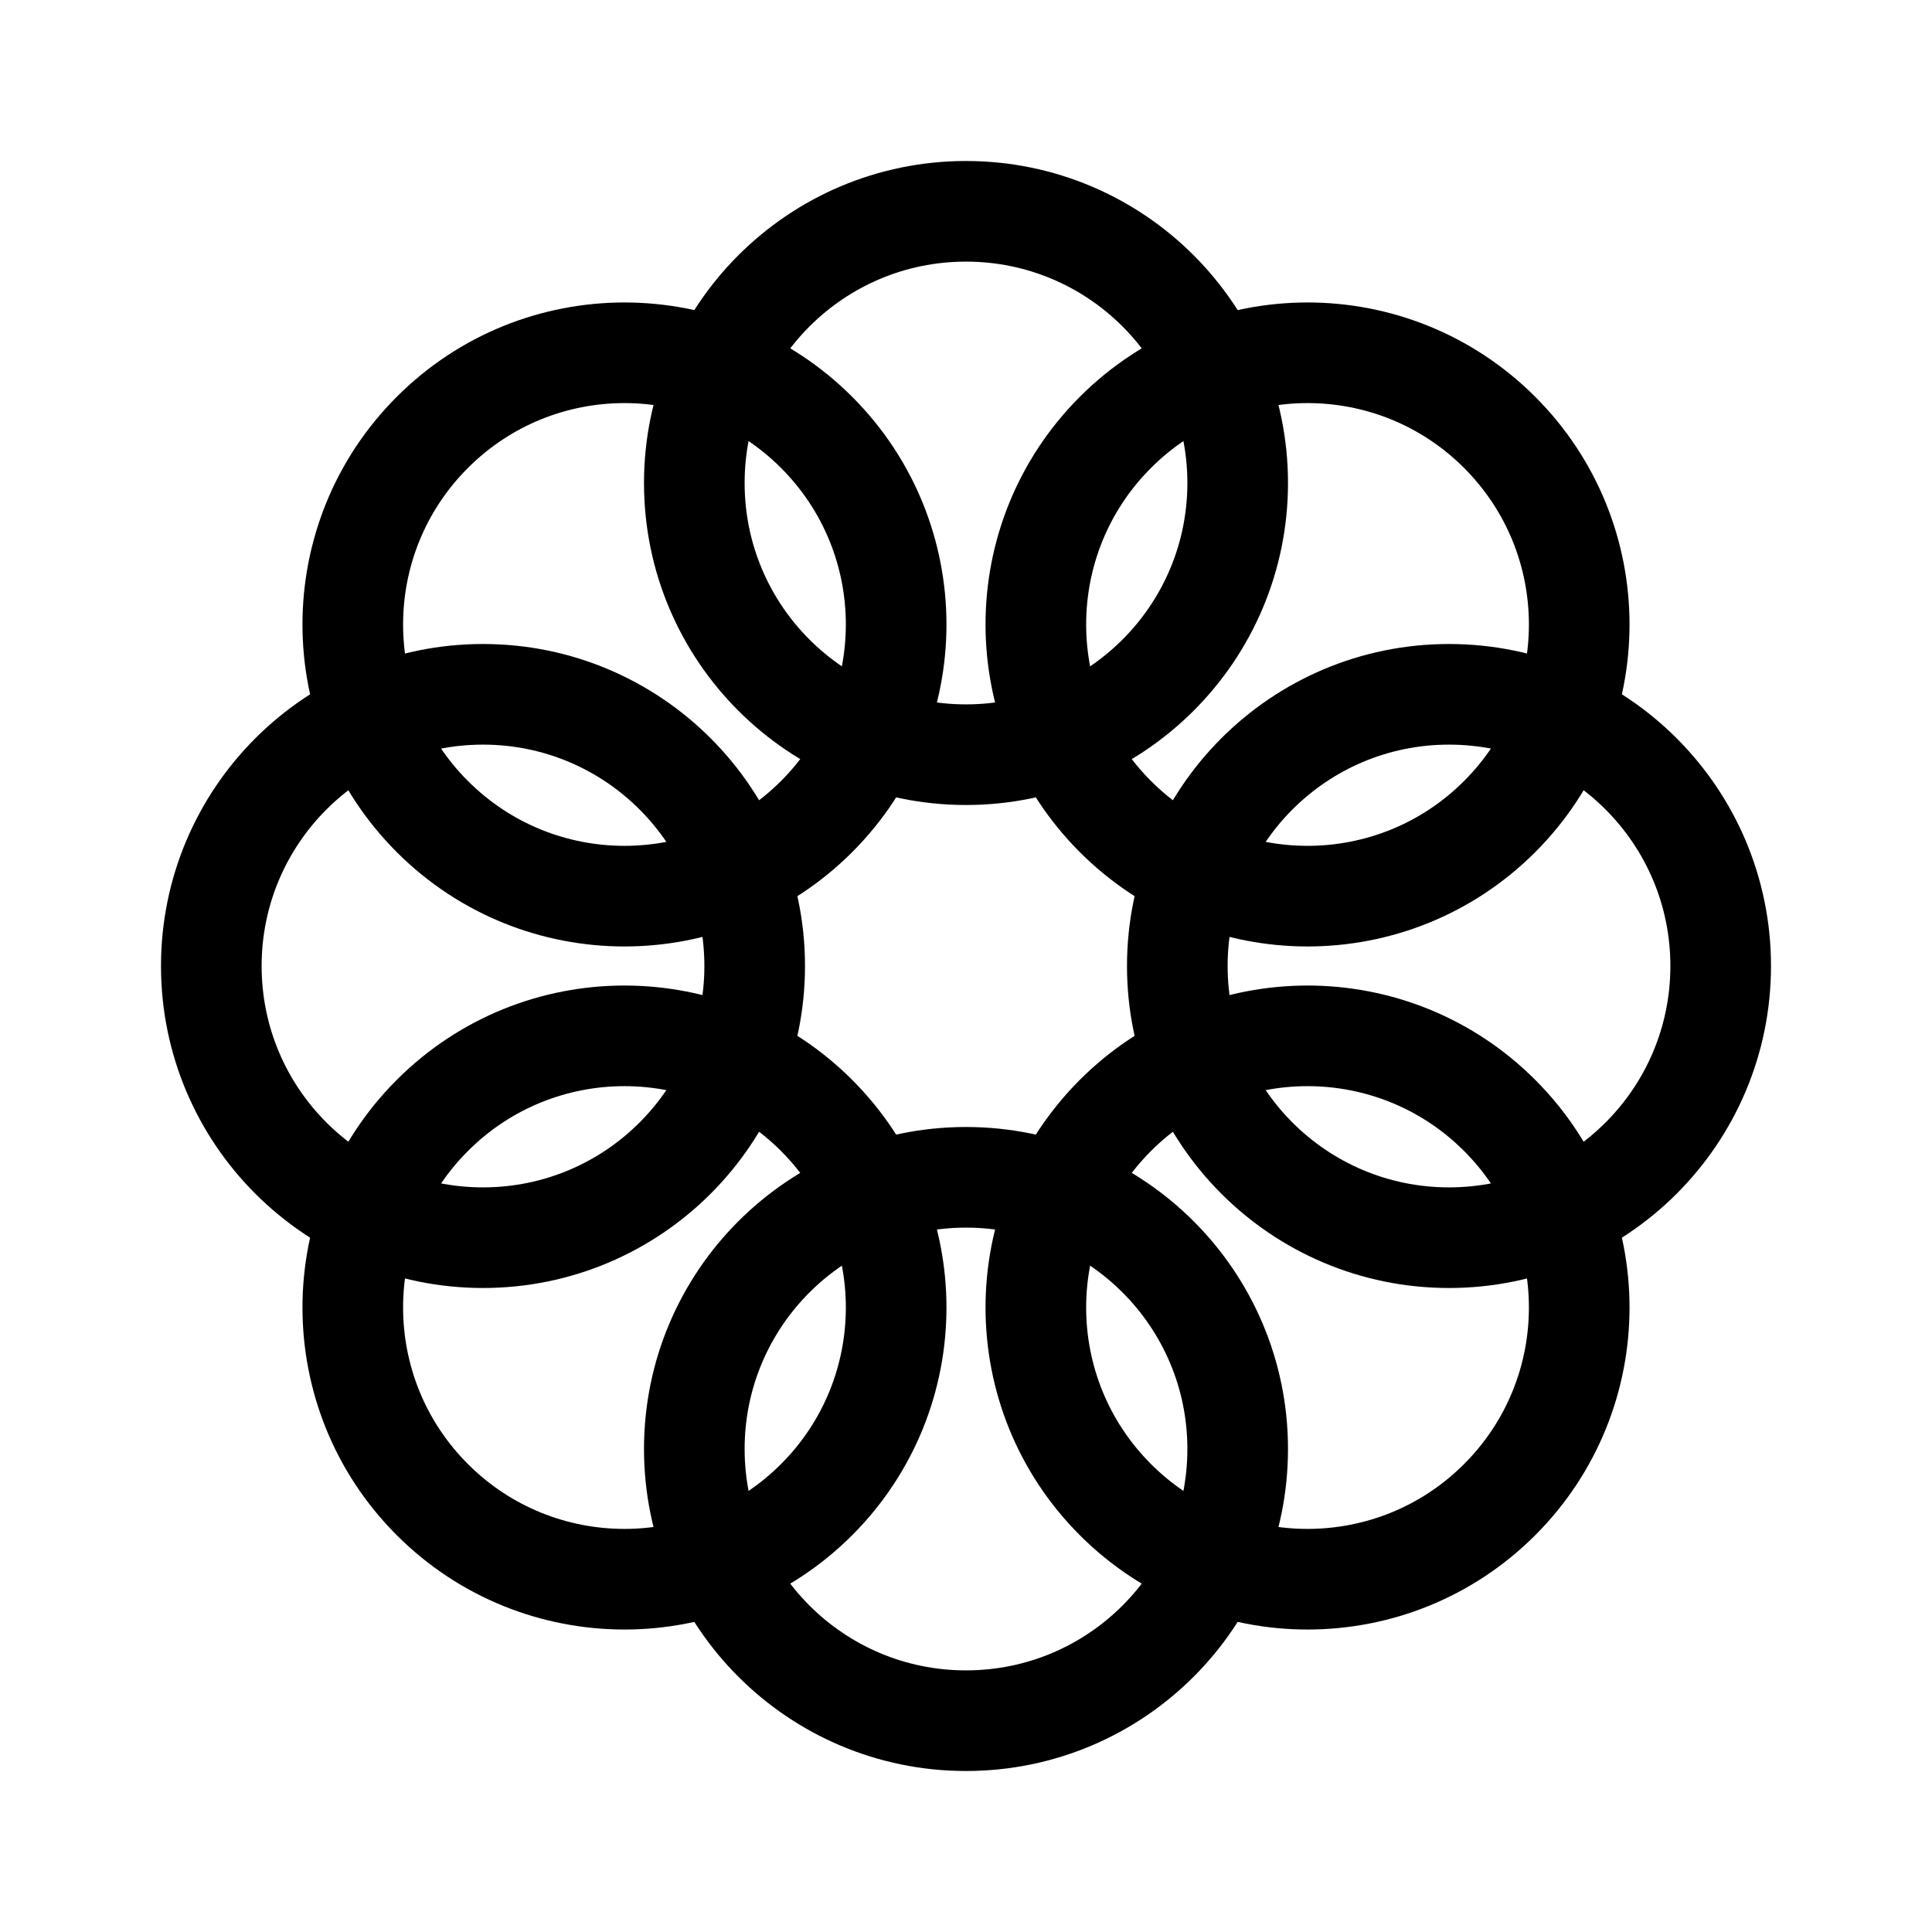
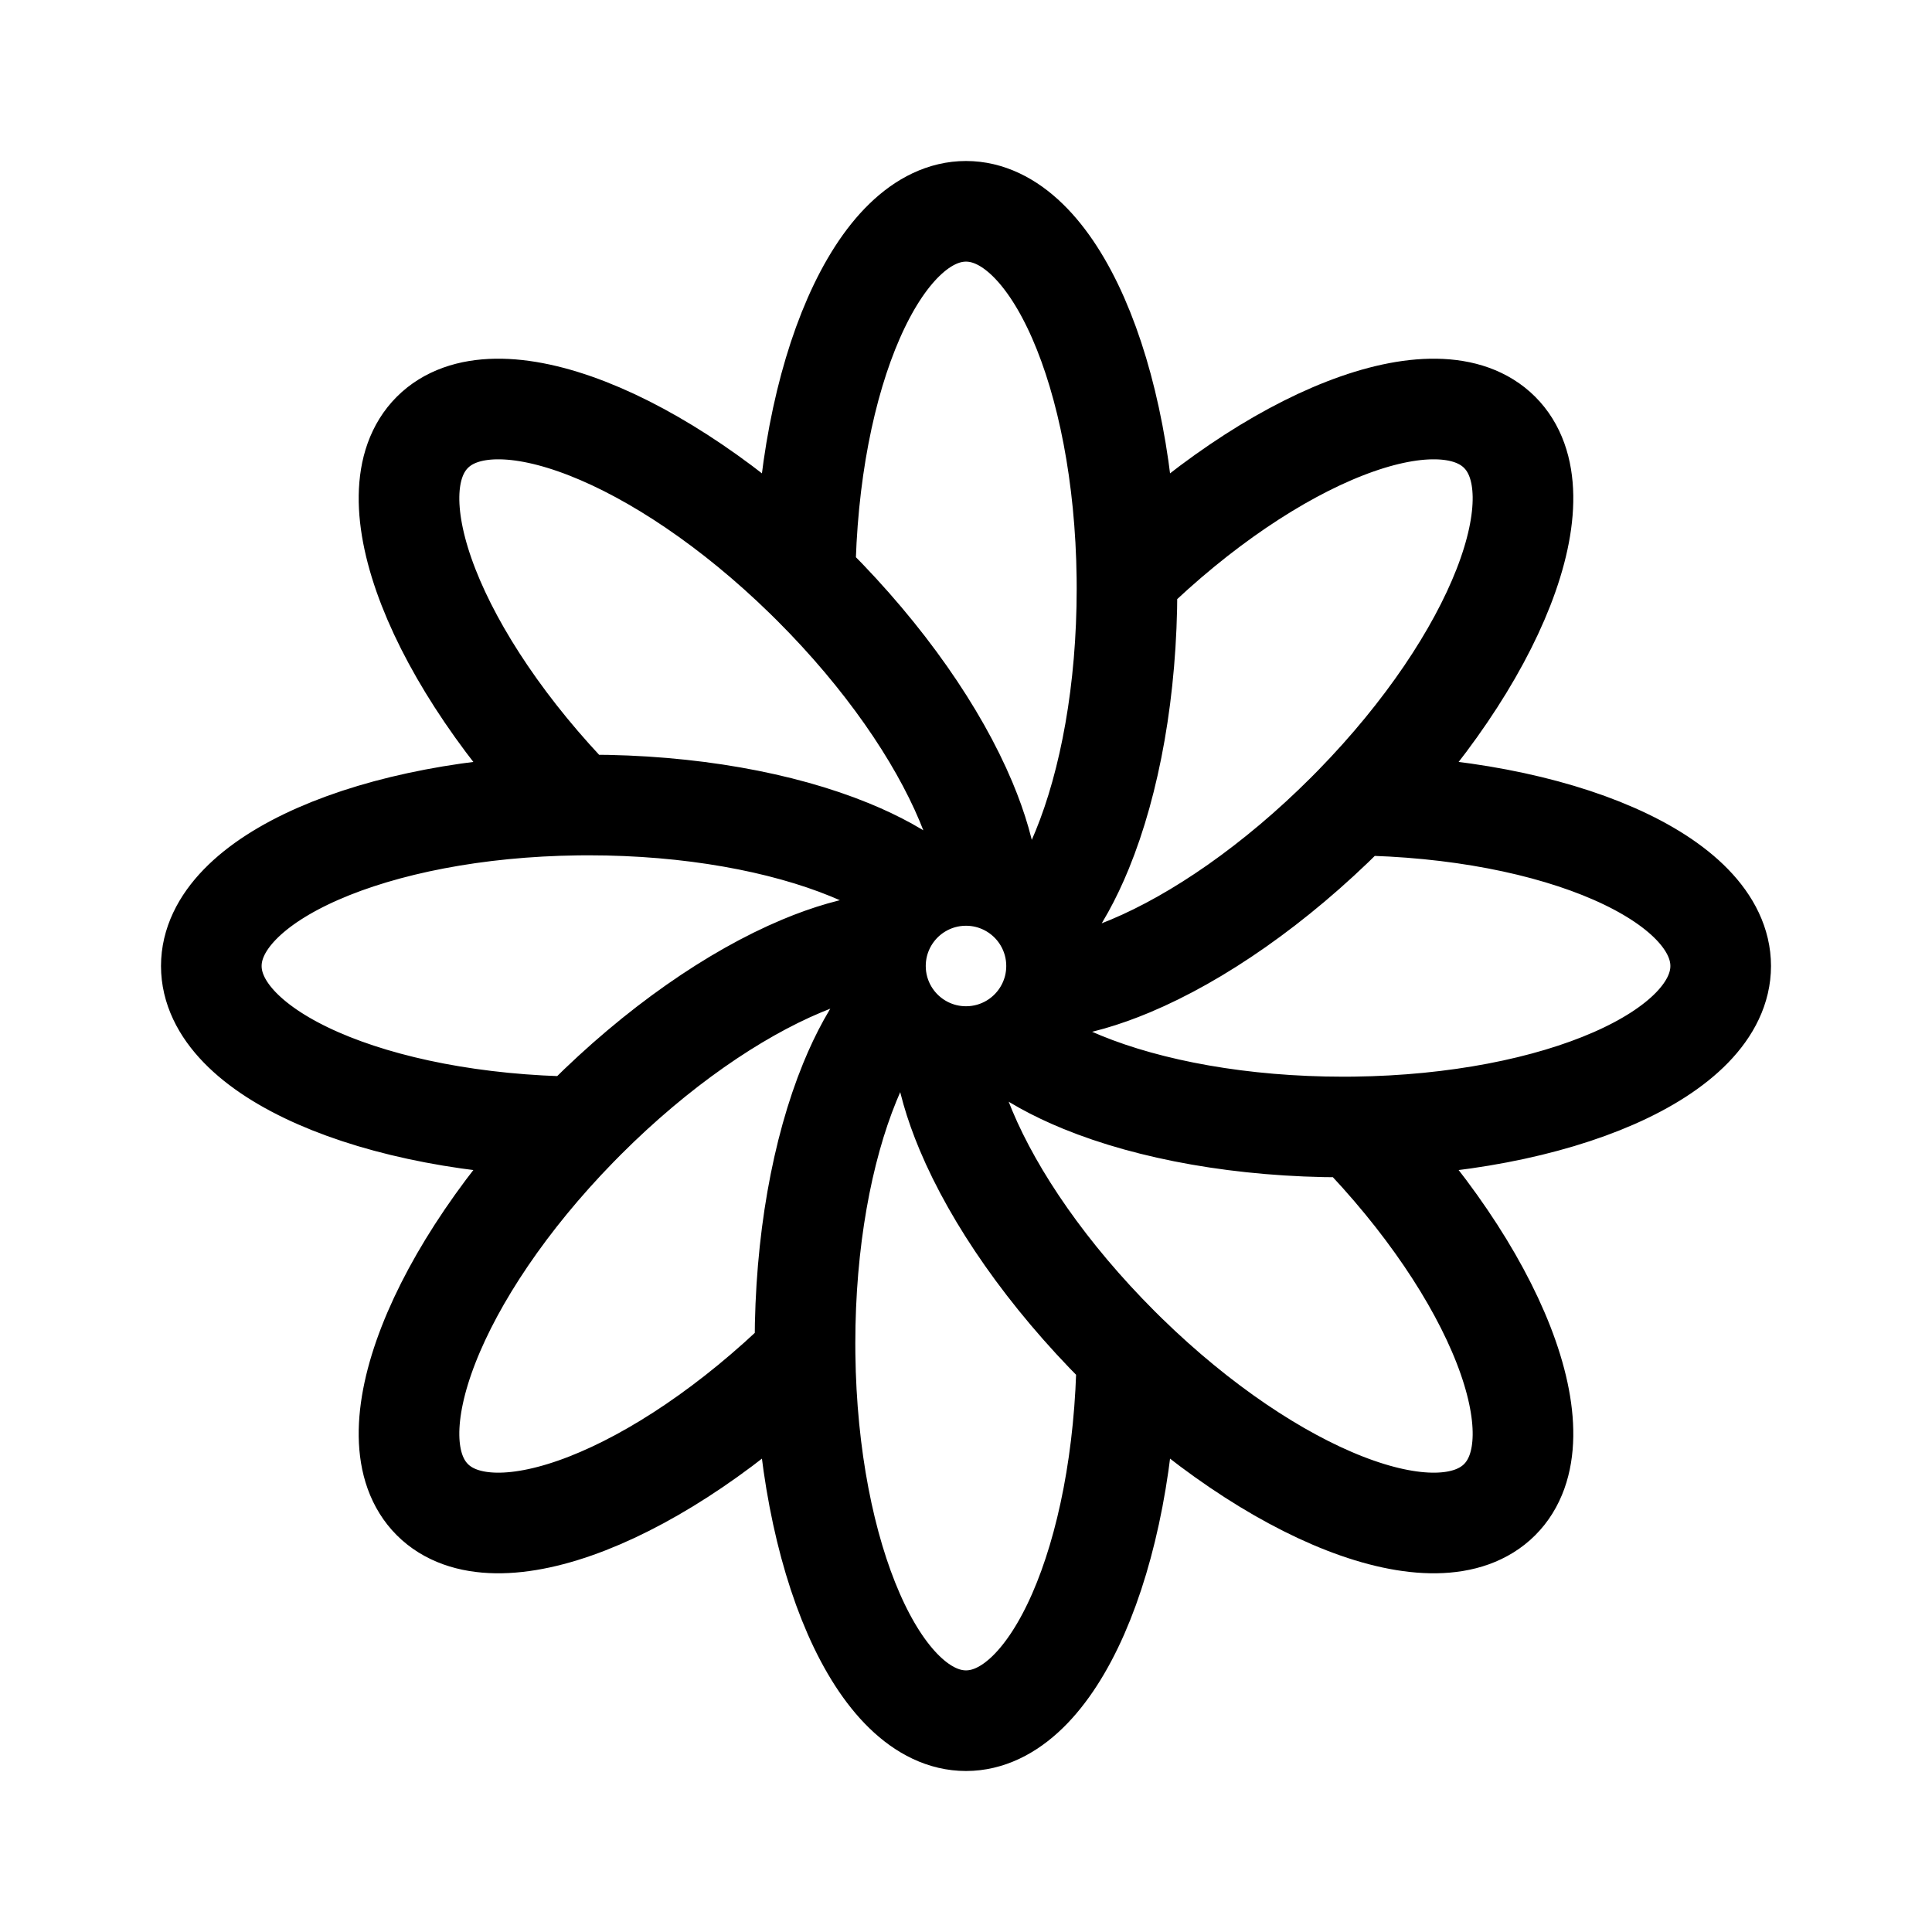
- <svg xmlns="http://www.w3.org/2000/svg" width="192" height="192" fill="none" stroke="#000" stroke-width="10" viewBox="0 0 192 192">
-   <circle cx="48" cy="96" r="27" />
-   <circle cx="144" cy="96" r="27" />
-   <circle cx="96" cy="48" r="27" />
-   <circle cx="96" cy="144" r="27" />
-   <circle cx="62.059" cy="62.059" r="27" transform="rotate(45 62.059 62.059)" />
-   <circle cx="129.941" cy="129.941" r="27" transform="rotate(45 129.941 129.941)" />
-   <circle cx="129.941" cy="62.059" r="27" transform="rotate(135 129.941 62.059)" />
-   <circle cx="62.059" cy="129.941" r="27" transform="rotate(135 62.059 129.941)" />
+ <svg xmlns="http://www.w3.org/2000/svg" width="192" height="192" viewBox="0 0 192 192" fill="none">
+   <path d="M80.007 57.39c-14.459-14.105-30.904-20.56-37.04-14.423-6.136 6.136.318 22.581 14.422 37.04m22.618-22.618c.264.258.527.518.79.78C87.917 65.29 93.185 72.954 96 79.666c1.142 2.723 1.88 5.29 2.175 7.6M80.007 57.388C80.257 37.192 87.322 21 96 21s15.742 16.192 15.993 36.39m0 0c14.459-14.105 30.904-20.56 37.04-14.423 6.136 6.136-.318 22.581-14.422 37.04m-22.618-22.618c.005.37.007.74.007 1.111 0 10.07-1.693 19.213-4.449 25.95-1.118 2.732-2.411 5.07-3.837 6.912m30.897-11.355a96.59 96.59 0 0 1-.781.79c-7.12 7.12-14.783 12.388-21.495 15.203-2.723 1.142-5.289 1.88-7.6 2.175m29.876-18.168C154.808 80.257 171 87.322 171 96s-16.192 15.742-36.389 15.993m0 0c14.104 14.459 20.558 30.904 14.422 37.04-6.136 6.136-22.581-.318-37.04-14.422m22.618-22.618c-.369.005-.739.007-1.111.007-10.07 0-19.213-1.693-25.949-4.449-2.733-1.118-5.07-2.411-6.913-3.837m11.355 30.897a96.59 96.59 0 0 1-.79-.781c-7.121-7.12-12.388-14.783-15.203-21.495-1.142-2.723-1.88-5.289-2.175-7.6m18.168 29.876C111.742 154.808 104.678 171 96 171s-15.742-16.192-15.993-36.389m0 0c-14.459 14.104-30.904 20.558-37.04 14.422-6.136-6.136.318-22.581 14.422-37.04m22.618 22.618A89.088 89.088 0 0 1 80 133.5c0-10.07 1.694-19.213 4.45-25.949 1.117-2.733 2.41-5.07 3.836-6.913m-30.897 11.355c.258-.264.518-.527.78-.79C65.29 104.082 72.954 98.815 79.666 96c2.723-1.142 5.289-1.88 7.6-2.175M57.39 111.993C37.192 111.742 21 104.678 21 96s16.192-15.742 36.39-15.993m0 0c.368-.005.739-.007 1.11-.007 10.07 0 19.213 1.694 25.95 4.45 2.732 1.117 5.07 2.41 6.912 3.836m12.352 3.076A8.96 8.96 0 0 1 105 96c0 .75-.092 1.478-.265 2.175m-1.021-6.813a9.015 9.015 0 0 0-5.54-4.097m0 0A9.021 9.021 0 0 0 96 87c-1.697 0-3.284.47-4.638 1.286m0 0a9.016 9.016 0 0 0-4.097 5.54m0 0A9.021 9.021 0 0 0 87 96c0 1.697.47 3.284 1.286 4.638m0 0a9.013 9.013 0 0 0 5.54 4.097m0 0A9.012 9.012 0 0 0 96 105c1.697 0 3.284-.47 4.638-1.286m0 0a9.012 9.012 0 0 0 4.097-5.54" stroke="#000" stroke-width="10" stroke-linecap="round" stroke-linejoin="round" />
</svg>
